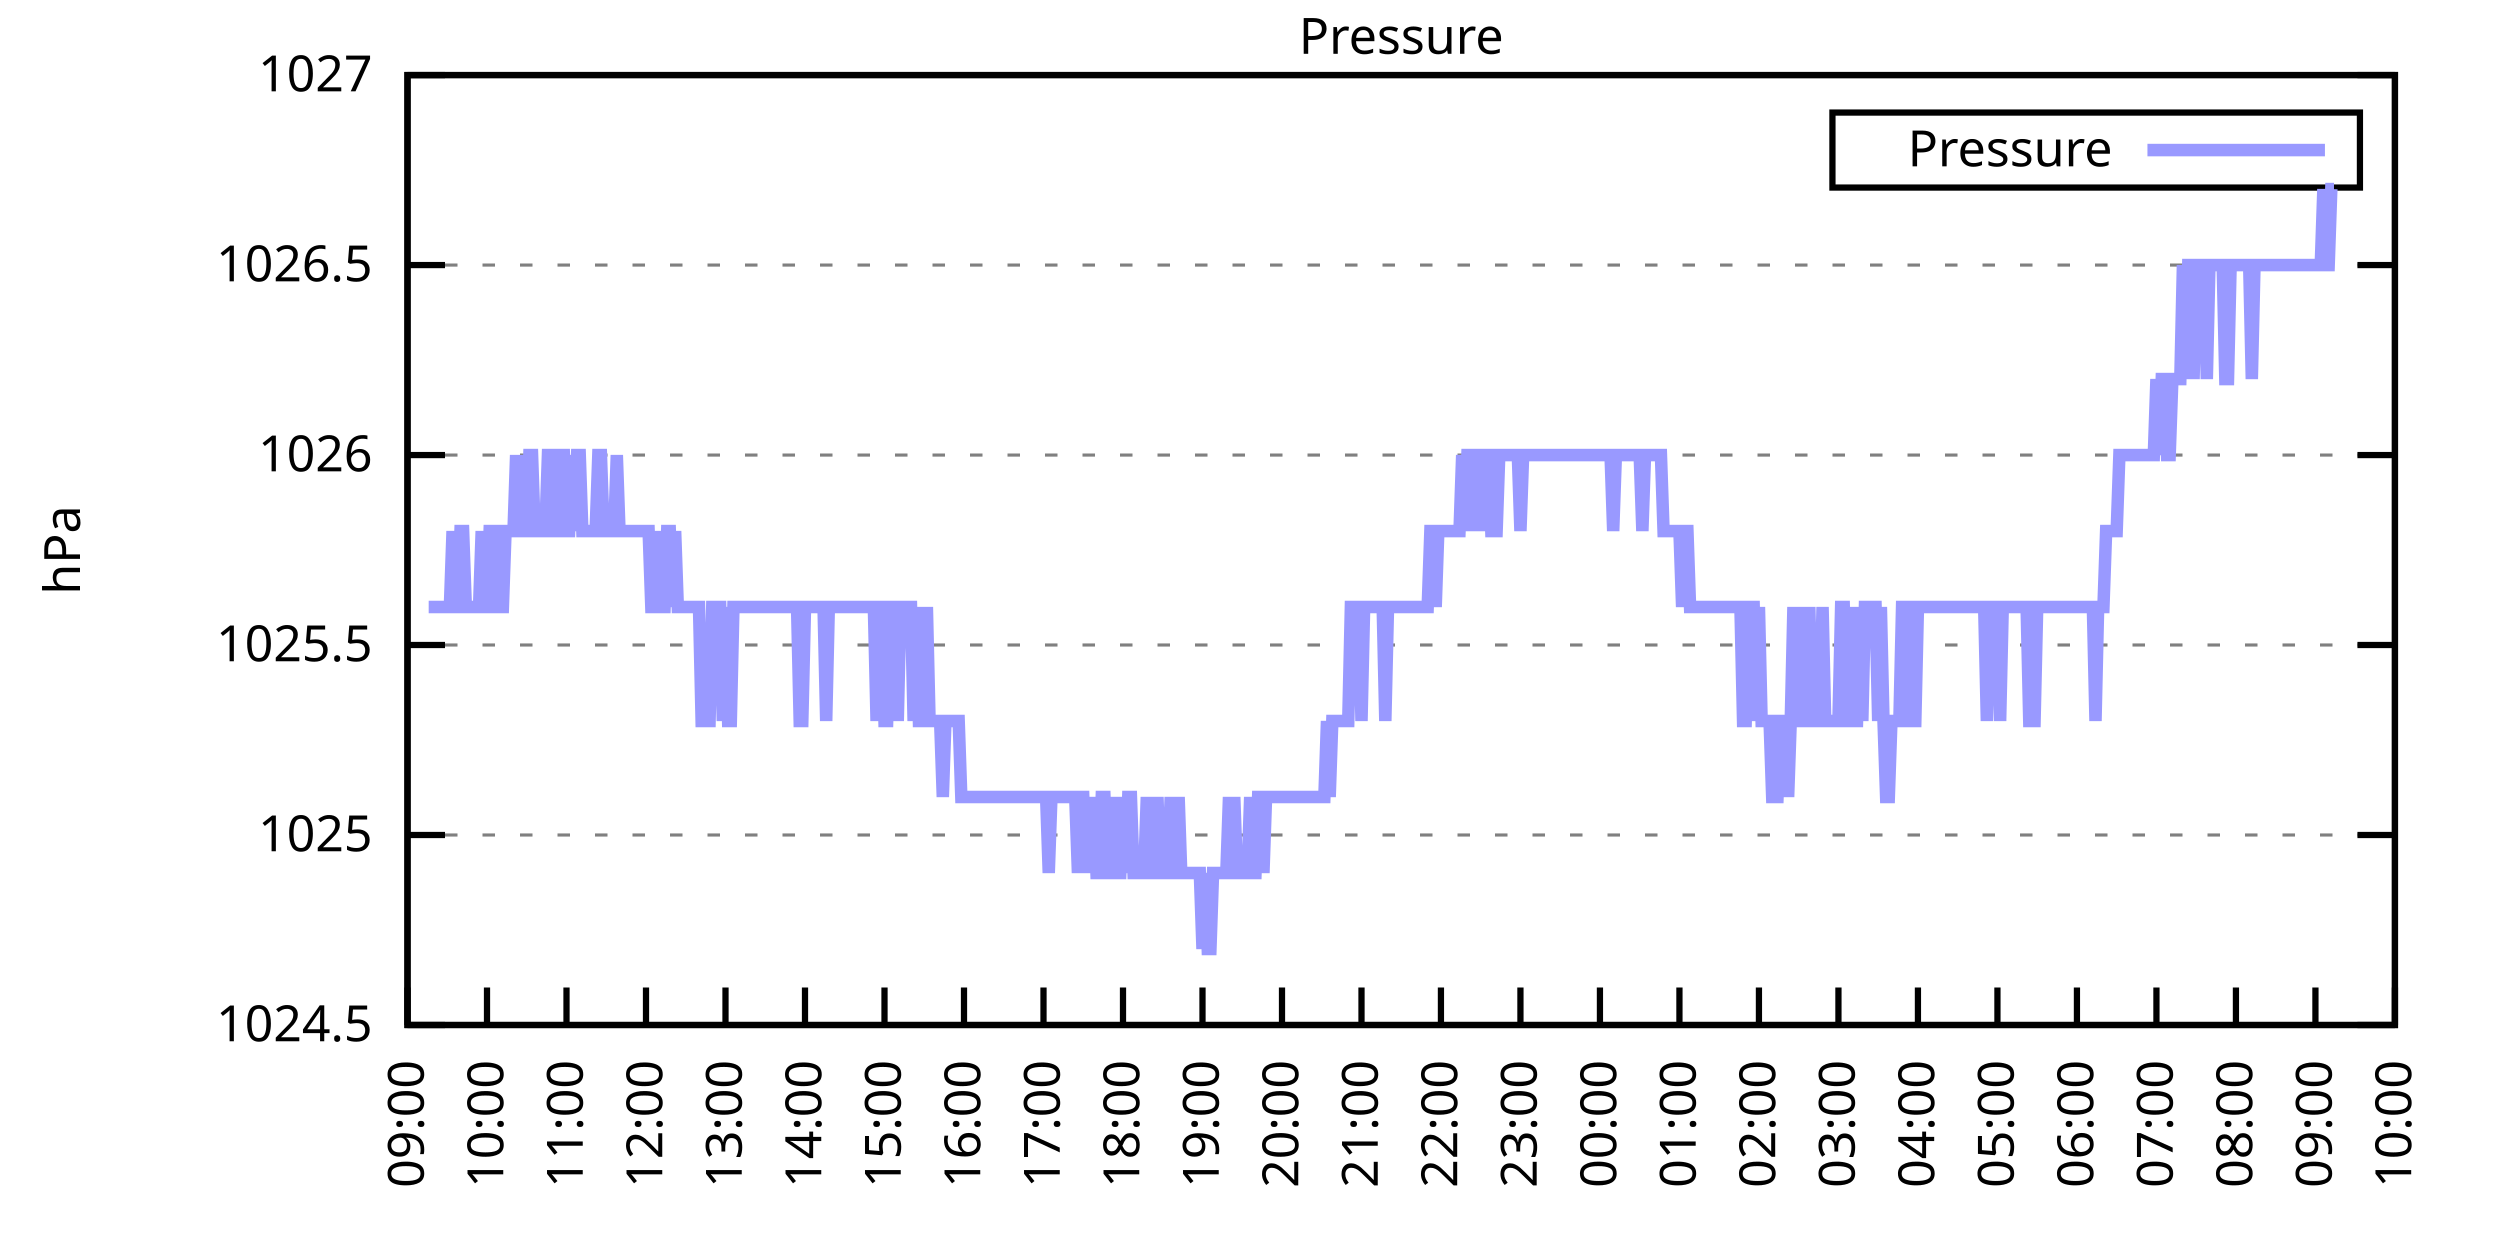
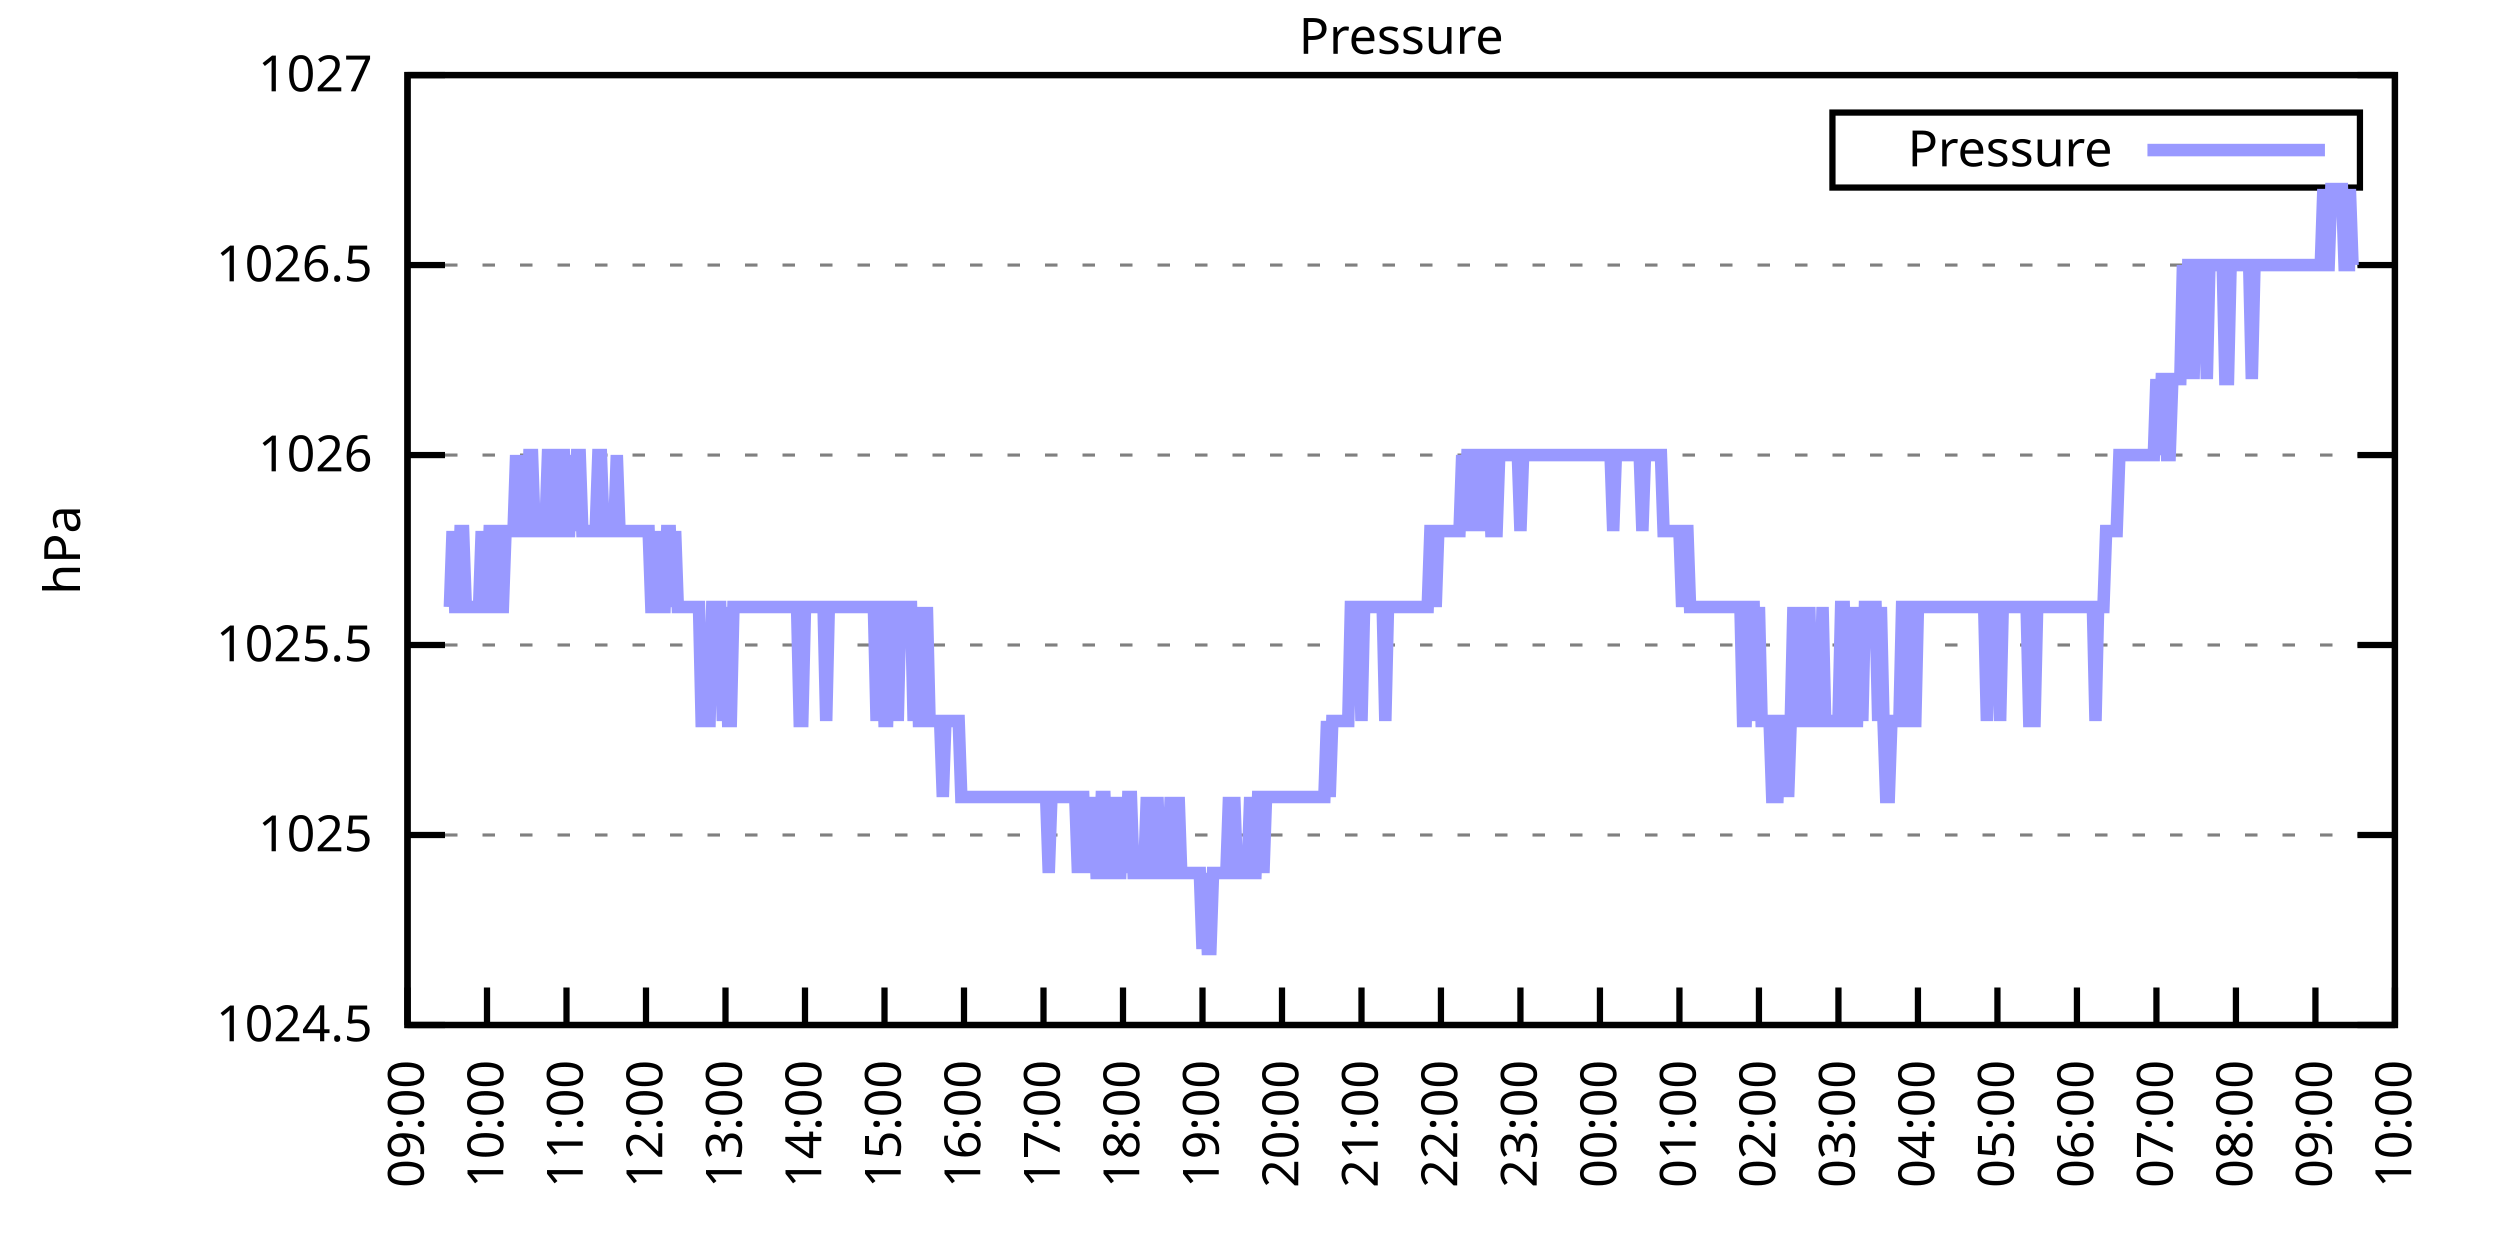
<svg xmlns="http://www.w3.org/2000/svg" xmlns:xlink="http://www.w3.org/1999/xlink" width="400" height="200" viewBox="0 0 400 200">
  <g id="gnuplot_canvas">
    <rect x="0" y="0" width="400" height="200" fill="none" />
    <defs>
      <circle id="gpDot" r="0.5" stroke-width="0.5" stroke="currentColor" />
      <path id="gpPt0" stroke-width="0.333" stroke="currentColor" d="M-1,0 h2 M0,-1 v2" />
      <path id="gpPt1" stroke-width="0.333" stroke="currentColor" d="M-1,-1 L1,1 M1,-1 L-1,1" />
      <path id="gpPt2" stroke-width="0.333" stroke="currentColor" d="M-1,0 L1,0 M0,-1 L0,1 M-1,-1 L1,1 M-1,1 L1,-1" />
      <rect id="gpPt3" stroke-width="0.333" stroke="currentColor" x="-1" y="-1" width="2" height="2" />
      <rect id="gpPt4" stroke-width="0.333" stroke="currentColor" fill="currentColor" x="-1" y="-1" width="2" height="2" />
      <circle id="gpPt5" stroke-width="0.333" stroke="currentColor" cx="0" cy="0" r="1" />
      <use xlink:href="#gpPt5" id="gpPt6" fill="currentColor" stroke="none" />
      <path id="gpPt7" stroke-width="0.333" stroke="currentColor" d="M0,-1.33 L-1.33,0.67 L1.33,0.67 z" />
      <use xlink:href="#gpPt7" id="gpPt8" fill="currentColor" stroke="none" />
      <use xlink:href="#gpPt7" id="gpPt9" stroke="currentColor" transform="rotate(180)" />
      <use xlink:href="#gpPt9" id="gpPt10" fill="currentColor" stroke="none" />
      <use xlink:href="#gpPt3" id="gpPt11" stroke="currentColor" transform="rotate(45)" />
      <use xlink:href="#gpPt11" id="gpPt12" fill="currentColor" stroke="none" />
      <path id="gpPt13" stroke-width="0.333" stroke="currentColor" d="M0,1.330 L1.265,0.411 L0.782,-1.067 L-0.782,-1.076 L-1.265,0.411 z" />
      <use xlink:href="#gpPt13" id="gpPt14" fill="currentColor" stroke="none" />
      <filter id="textbox" filterUnits="objectBoundingBox" x="0" y="0" height="1" width="1">
        <feFlood flood-color="white" flood-opacity="1" result="bgnd" />
        <feComposite in="SourceGraphic" in2="bgnd" operator="atop" />
      </filter>
      <filter id="greybox" filterUnits="objectBoundingBox" x="0" y="0" height="1" width="1">
        <feFlood flood-color="lightgrey" flood-opacity="1" result="grey" />
        <feComposite in="SourceGraphic" in2="grey" operator="atop" />
      </filter>
    </defs>
    <g fill="none" color="white" stroke="currentColor" stroke-width="1.00" stroke-linecap="butt" stroke-linejoin="miter">
</g>
    <g fill="none" color="black" stroke="currentColor" stroke-width="1.00" stroke-linecap="butt" stroke-linejoin="miter">
      <g stroke="none" shape-rendering="crispEdges">
        <polygon fill="rgb(255, 255, 255)" points="65.20,164.00 383.18,164.00 383.18,12.02 65.20,12.02 " />
      </g>
    </g>
    <g fill="none" color="black" stroke="currentColor" stroke-width="1.00" stroke-linecap="butt" stroke-linejoin="miter">
</g>
    <g fill="none" color="black" stroke="black" stroke-width="0.50" stroke-linecap="butt" stroke-linejoin="miter">
</g>
    <g fill="none" color="gray" stroke="currentColor" stroke-width="0.50" stroke-linecap="butt" stroke-linejoin="miter">
      <path stroke="gray" stroke-dasharray="2,4" class="gridline" d="M65.20,164.00 L383.19,164.00  " />
    </g>
    <g fill="none" color="gray" stroke="gray" stroke-width="1.00" stroke-linecap="butt" stroke-linejoin="miter">
</g>
    <g fill="none" color="black" stroke="currentColor" stroke-width="1.00" stroke-linecap="butt" stroke-linejoin="miter">
      <path stroke="black" d="M65.20,164.00 L71.20,164.00 M383.19,164.00 L377.19,164.00  " />
      <g transform="translate(59.60,166.60)" stroke="none" fill="black" font-family="Sans" font-size="8.00" text-anchor="end">
        <text>
          <tspan font-family="Sans"> 1024.5</tspan>
        </text>
      </g>
    </g>
    <g fill="none" color="black" stroke="currentColor" stroke-width="1.00" stroke-linecap="butt" stroke-linejoin="miter">
</g>
    <g fill="none" color="black" stroke="black" stroke-width="0.50" stroke-linecap="butt" stroke-linejoin="miter">
</g>
    <g fill="none" color="gray" stroke="currentColor" stroke-width="0.50" stroke-linecap="butt" stroke-linejoin="miter">
      <path stroke="gray" stroke-dasharray="2,4" class="gridline" d="M65.20,133.60 L383.19,133.60  " />
    </g>
    <g fill="none" color="gray" stroke="gray" stroke-width="1.00" stroke-linecap="butt" stroke-linejoin="miter">
</g>
    <g fill="none" color="black" stroke="currentColor" stroke-width="1.00" stroke-linecap="butt" stroke-linejoin="miter">
      <path stroke="black" d="M65.20,133.60 L71.20,133.60 M383.19,133.60 L377.19,133.60  " />
      <g transform="translate(59.60,136.20)" stroke="none" fill="black" font-family="Sans" font-size="8.00" text-anchor="end">
        <text>
          <tspan font-family="Sans"> 1025</tspan>
        </text>
      </g>
    </g>
    <g fill="none" color="black" stroke="currentColor" stroke-width="1.00" stroke-linecap="butt" stroke-linejoin="miter">
</g>
    <g fill="none" color="black" stroke="black" stroke-width="0.50" stroke-linecap="butt" stroke-linejoin="miter">
</g>
    <g fill="none" color="gray" stroke="currentColor" stroke-width="0.50" stroke-linecap="butt" stroke-linejoin="miter">
      <path stroke="gray" stroke-dasharray="2,4" class="gridline" d="M65.20,103.20 L383.19,103.20  " />
    </g>
    <g fill="none" color="gray" stroke="gray" stroke-width="1.00" stroke-linecap="butt" stroke-linejoin="miter">
</g>
    <g fill="none" color="black" stroke="currentColor" stroke-width="1.00" stroke-linecap="butt" stroke-linejoin="miter">
      <path stroke="black" d="M65.20,103.20 L71.20,103.20 M383.19,103.20 L377.19,103.20  " />
      <g transform="translate(59.60,105.80)" stroke="none" fill="black" font-family="Sans" font-size="8.00" text-anchor="end">
        <text>
          <tspan font-family="Sans"> 1025.5</tspan>
        </text>
      </g>
    </g>
    <g fill="none" color="black" stroke="currentColor" stroke-width="1.00" stroke-linecap="butt" stroke-linejoin="miter">
</g>
    <g fill="none" color="black" stroke="black" stroke-width="0.50" stroke-linecap="butt" stroke-linejoin="miter">
</g>
    <g fill="none" color="gray" stroke="currentColor" stroke-width="0.50" stroke-linecap="butt" stroke-linejoin="miter">
      <path stroke="gray" stroke-dasharray="2,4" class="gridline" d="M65.20,72.81 L383.19,72.81  " />
    </g>
    <g fill="none" color="gray" stroke="gray" stroke-width="1.00" stroke-linecap="butt" stroke-linejoin="miter">
</g>
    <g fill="none" color="black" stroke="currentColor" stroke-width="1.00" stroke-linecap="butt" stroke-linejoin="miter">
      <path stroke="black" d="M65.20,72.81 L71.20,72.81 M383.19,72.81 L377.19,72.81  " />
      <g transform="translate(59.60,75.41)" stroke="none" fill="black" font-family="Sans" font-size="8.00" text-anchor="end">
        <text>
          <tspan font-family="Sans"> 1026</tspan>
        </text>
      </g>
    </g>
    <g fill="none" color="black" stroke="currentColor" stroke-width="1.00" stroke-linecap="butt" stroke-linejoin="miter">
</g>
    <g fill="none" color="black" stroke="black" stroke-width="0.50" stroke-linecap="butt" stroke-linejoin="miter">
</g>
    <g fill="none" color="gray" stroke="currentColor" stroke-width="0.50" stroke-linecap="butt" stroke-linejoin="miter">
      <path stroke="gray" stroke-dasharray="2,4" class="gridline" d="M65.20,42.41 L383.19,42.41  " />
    </g>
    <g fill="none" color="gray" stroke="gray" stroke-width="1.00" stroke-linecap="butt" stroke-linejoin="miter">
</g>
    <g fill="none" color="black" stroke="currentColor" stroke-width="1.00" stroke-linecap="butt" stroke-linejoin="miter">
      <path stroke="black" d="M65.20,42.41 L71.20,42.41 M383.19,42.41 L377.19,42.41  " />
      <g transform="translate(59.60,45.01)" stroke="none" fill="black" font-family="Sans" font-size="8.00" text-anchor="end">
        <text>
          <tspan font-family="Sans"> 1026.5</tspan>
        </text>
      </g>
    </g>
    <g fill="none" color="black" stroke="currentColor" stroke-width="1.00" stroke-linecap="butt" stroke-linejoin="miter">
</g>
    <g fill="none" color="black" stroke="black" stroke-width="0.50" stroke-linecap="butt" stroke-linejoin="miter">
</g>
    <g fill="none" color="gray" stroke="currentColor" stroke-width="0.50" stroke-linecap="butt" stroke-linejoin="miter">
      <path stroke="gray" stroke-dasharray="2,4" class="gridline" d="M65.20,12.01 L383.19,12.01  " />
    </g>
    <g fill="none" color="gray" stroke="gray" stroke-width="1.00" stroke-linecap="butt" stroke-linejoin="miter">
</g>
    <g fill="none" color="black" stroke="currentColor" stroke-width="1.00" stroke-linecap="butt" stroke-linejoin="miter">
      <path stroke="black" d="M65.20,12.01 L71.20,12.01 M383.19,12.01 L377.19,12.01  " />
      <g transform="translate(59.60,14.61)" stroke="none" fill="black" font-family="Sans" font-size="8.00" text-anchor="end">
        <text>
          <tspan font-family="Sans"> 1027</tspan>
        </text>
      </g>
    </g>
    <g fill="none" color="black" stroke="currentColor" stroke-width="1.00" stroke-linecap="butt" stroke-linejoin="miter">
      <path stroke="black" d="M65.20,164.00 L65.20,158.00  " />
      <g transform="translate(67.80,169.60) rotate(270.00)" stroke="none" fill="black" font-family="Sans" font-size="8.00" text-anchor="end">
        <text>
          <tspan font-family="Sans">09:00</tspan>
        </text>
      </g>
    </g>
    <g fill="none" color="black" stroke="currentColor" stroke-width="1.00" stroke-linecap="butt" stroke-linejoin="miter">
      <path stroke="black" d="M77.92,164.00 L77.92,158.00  " />
      <g transform="translate(80.52,169.60) rotate(270.00)" stroke="none" fill="black" font-family="Sans" font-size="8.00" text-anchor="end">
        <text>
          <tspan font-family="Sans">10:00</tspan>
        </text>
      </g>
    </g>
    <g fill="none" color="black" stroke="currentColor" stroke-width="1.00" stroke-linecap="butt" stroke-linejoin="miter">
      <path stroke="black" d="M90.64,164.00 L90.64,158.00  " />
      <g transform="translate(93.24,169.60) rotate(270.00)" stroke="none" fill="black" font-family="Sans" font-size="8.00" text-anchor="end">
        <text>
          <tspan font-family="Sans">11:00</tspan>
        </text>
      </g>
    </g>
    <g fill="none" color="black" stroke="currentColor" stroke-width="1.00" stroke-linecap="butt" stroke-linejoin="miter">
      <path stroke="black" d="M103.36,164.00 L103.36,158.00  " />
      <g transform="translate(105.96,169.60) rotate(270.00)" stroke="none" fill="black" font-family="Sans" font-size="8.00" text-anchor="end">
        <text>
          <tspan font-family="Sans">12:00</tspan>
        </text>
      </g>
    </g>
    <g fill="none" color="black" stroke="currentColor" stroke-width="1.00" stroke-linecap="butt" stroke-linejoin="miter">
      <path stroke="black" d="M116.08,164.00 L116.08,158.00  " />
      <g transform="translate(118.68,169.60) rotate(270.00)" stroke="none" fill="black" font-family="Sans" font-size="8.00" text-anchor="end">
        <text>
          <tspan font-family="Sans">13:00</tspan>
        </text>
      </g>
    </g>
    <g fill="none" color="black" stroke="currentColor" stroke-width="1.00" stroke-linecap="butt" stroke-linejoin="miter">
      <path stroke="black" d="M128.80,164.00 L128.80,158.00  " />
      <g transform="translate(131.40,169.60) rotate(270.00)" stroke="none" fill="black" font-family="Sans" font-size="8.00" text-anchor="end">
        <text>
          <tspan font-family="Sans">14:00</tspan>
        </text>
      </g>
    </g>
    <g fill="none" color="black" stroke="currentColor" stroke-width="1.00" stroke-linecap="butt" stroke-linejoin="miter">
      <path stroke="black" d="M141.52,164.00 L141.52,158.00  " />
      <g transform="translate(144.12,169.60) rotate(270.00)" stroke="none" fill="black" font-family="Sans" font-size="8.00" text-anchor="end">
        <text>
          <tspan font-family="Sans">15:00</tspan>
        </text>
      </g>
    </g>
    <g fill="none" color="black" stroke="currentColor" stroke-width="1.00" stroke-linecap="butt" stroke-linejoin="miter">
      <path stroke="black" d="M154.24,164.00 L154.24,158.00  " />
      <g transform="translate(156.84,169.60) rotate(270.00)" stroke="none" fill="black" font-family="Sans" font-size="8.00" text-anchor="end">
        <text>
          <tspan font-family="Sans">16:00</tspan>
        </text>
      </g>
    </g>
    <g fill="none" color="black" stroke="currentColor" stroke-width="1.00" stroke-linecap="butt" stroke-linejoin="miter">
      <path stroke="black" d="M166.96,164.00 L166.96,158.00  " />
      <g transform="translate(169.56,169.60) rotate(270.00)" stroke="none" fill="black" font-family="Sans" font-size="8.00" text-anchor="end">
        <text>
          <tspan font-family="Sans">17:00</tspan>
        </text>
      </g>
    </g>
    <g fill="none" color="black" stroke="currentColor" stroke-width="1.00" stroke-linecap="butt" stroke-linejoin="miter">
      <path stroke="black" d="M179.68,164.00 L179.68,158.00  " />
      <g transform="translate(182.28,169.60) rotate(270.00)" stroke="none" fill="black" font-family="Sans" font-size="8.00" text-anchor="end">
        <text>
          <tspan font-family="Sans">18:00</tspan>
        </text>
      </g>
    </g>
    <g fill="none" color="black" stroke="currentColor" stroke-width="1.00" stroke-linecap="butt" stroke-linejoin="miter">
      <path stroke="black" d="M192.40,164.00 L192.40,158.00  " />
      <g transform="translate(195.00,169.60) rotate(270.00)" stroke="none" fill="black" font-family="Sans" font-size="8.00" text-anchor="end">
        <text>
          <tspan font-family="Sans">19:00</tspan>
        </text>
      </g>
    </g>
    <g fill="none" color="black" stroke="currentColor" stroke-width="1.00" stroke-linecap="butt" stroke-linejoin="miter">
      <path stroke="black" d="M205.12,164.00 L205.12,158.00  " />
      <g transform="translate(207.72,169.60) rotate(270.00)" stroke="none" fill="black" font-family="Sans" font-size="8.00" text-anchor="end">
        <text>
          <tspan font-family="Sans">20:00</tspan>
        </text>
      </g>
    </g>
    <g fill="none" color="black" stroke="currentColor" stroke-width="1.00" stroke-linecap="butt" stroke-linejoin="miter">
      <path stroke="black" d="M217.84,164.00 L217.84,158.00  " />
      <g transform="translate(220.44,169.60) rotate(270.00)" stroke="none" fill="black" font-family="Sans" font-size="8.00" text-anchor="end">
        <text>
          <tspan font-family="Sans">21:00</tspan>
        </text>
      </g>
    </g>
    <g fill="none" color="black" stroke="currentColor" stroke-width="1.00" stroke-linecap="butt" stroke-linejoin="miter">
      <path stroke="black" d="M230.55,164.00 L230.55,158.00  " />
      <g transform="translate(233.15,169.60) rotate(270.00)" stroke="none" fill="black" font-family="Sans" font-size="8.00" text-anchor="end">
        <text>
          <tspan font-family="Sans">22:00</tspan>
        </text>
      </g>
    </g>
    <g fill="none" color="black" stroke="currentColor" stroke-width="1.00" stroke-linecap="butt" stroke-linejoin="miter">
      <path stroke="black" d="M243.27,164.00 L243.27,158.00  " />
      <g transform="translate(245.87,169.60) rotate(270.00)" stroke="none" fill="black" font-family="Sans" font-size="8.00" text-anchor="end">
        <text>
          <tspan font-family="Sans">23:00</tspan>
        </text>
      </g>
    </g>
    <g fill="none" color="black" stroke="currentColor" stroke-width="1.00" stroke-linecap="butt" stroke-linejoin="miter">
      <path stroke="black" d="M255.99,164.00 L255.99,158.00  " />
      <g transform="translate(258.59,169.60) rotate(270.00)" stroke="none" fill="black" font-family="Sans" font-size="8.00" text-anchor="end">
        <text>
          <tspan font-family="Sans">00:00</tspan>
        </text>
      </g>
    </g>
    <g fill="none" color="black" stroke="currentColor" stroke-width="1.00" stroke-linecap="butt" stroke-linejoin="miter">
      <path stroke="black" d="M268.71,164.00 L268.71,158.00  " />
      <g transform="translate(271.31,169.60) rotate(270.00)" stroke="none" fill="black" font-family="Sans" font-size="8.00" text-anchor="end">
        <text>
          <tspan font-family="Sans">01:00</tspan>
        </text>
      </g>
    </g>
    <g fill="none" color="black" stroke="currentColor" stroke-width="1.00" stroke-linecap="butt" stroke-linejoin="miter">
      <path stroke="black" d="M281.43,164.00 L281.43,158.00  " />
      <g transform="translate(284.03,169.60) rotate(270.00)" stroke="none" fill="black" font-family="Sans" font-size="8.00" text-anchor="end">
        <text>
          <tspan font-family="Sans">02:00</tspan>
        </text>
      </g>
    </g>
    <g fill="none" color="black" stroke="currentColor" stroke-width="1.00" stroke-linecap="butt" stroke-linejoin="miter">
      <path stroke="black" d="M294.15,164.00 L294.15,158.00  " />
      <g transform="translate(296.75,169.60) rotate(270.00)" stroke="none" fill="black" font-family="Sans" font-size="8.00" text-anchor="end">
        <text>
          <tspan font-family="Sans">03:00</tspan>
        </text>
      </g>
    </g>
    <g fill="none" color="black" stroke="currentColor" stroke-width="1.00" stroke-linecap="butt" stroke-linejoin="miter">
      <path stroke="black" d="M306.87,164.00 L306.87,158.00  " />
      <g transform="translate(309.47,169.60) rotate(270.00)" stroke="none" fill="black" font-family="Sans" font-size="8.00" text-anchor="end">
        <text>
          <tspan font-family="Sans">04:00</tspan>
        </text>
      </g>
    </g>
    <g fill="none" color="black" stroke="currentColor" stroke-width="1.00" stroke-linecap="butt" stroke-linejoin="miter">
      <path stroke="black" d="M319.59,164.00 L319.59,158.00  " />
      <g transform="translate(322.19,169.60) rotate(270.00)" stroke="none" fill="black" font-family="Sans" font-size="8.00" text-anchor="end">
        <text>
          <tspan font-family="Sans">05:00</tspan>
        </text>
      </g>
    </g>
    <g fill="none" color="black" stroke="currentColor" stroke-width="1.00" stroke-linecap="butt" stroke-linejoin="miter">
      <path stroke="black" d="M332.31,164.00 L332.31,158.00  " />
      <g transform="translate(334.91,169.60) rotate(270.00)" stroke="none" fill="black" font-family="Sans" font-size="8.00" text-anchor="end">
        <text>
          <tspan font-family="Sans">06:00</tspan>
        </text>
      </g>
    </g>
    <g fill="none" color="black" stroke="currentColor" stroke-width="1.00" stroke-linecap="butt" stroke-linejoin="miter">
      <path stroke="black" d="M345.03,164.00 L345.03,158.00  " />
      <g transform="translate(347.63,169.60) rotate(270.00)" stroke="none" fill="black" font-family="Sans" font-size="8.00" text-anchor="end">
        <text>
          <tspan font-family="Sans">07:00</tspan>
        </text>
      </g>
    </g>
    <g fill="none" color="black" stroke="currentColor" stroke-width="1.00" stroke-linecap="butt" stroke-linejoin="miter">
      <path stroke="black" d="M357.75,164.00 L357.75,158.00  " />
      <g transform="translate(360.35,169.60) rotate(270.00)" stroke="none" fill="black" font-family="Sans" font-size="8.00" text-anchor="end">
        <text>
          <tspan font-family="Sans">08:00</tspan>
        </text>
      </g>
    </g>
    <g fill="none" color="black" stroke="currentColor" stroke-width="1.00" stroke-linecap="butt" stroke-linejoin="miter">
      <path stroke="black" d="M370.47,164.00 L370.47,158.00  " />
      <g transform="translate(373.07,169.60) rotate(270.00)" stroke="none" fill="black" font-family="Sans" font-size="8.00" text-anchor="end">
        <text>
          <tspan font-family="Sans">09:00</tspan>
        </text>
      </g>
    </g>
    <g fill="none" color="black" stroke="currentColor" stroke-width="1.00" stroke-linecap="butt" stroke-linejoin="miter">
      <path stroke="black" d="M383.19,164.00 L383.19,158.00  " />
      <g transform="translate(385.79,169.60) rotate(270.00)" stroke="none" fill="black" font-family="Sans" font-size="8.00" text-anchor="end">
        <text>
          <tspan font-family="Sans">10:00</tspan>
        </text>
      </g>
    </g>
    <g fill="none" color="black" stroke="currentColor" stroke-width="1.00" stroke-linecap="butt" stroke-linejoin="miter">
</g>
    <g fill="none" color="black" stroke="currentColor" stroke-width="1.00" stroke-linecap="butt" stroke-linejoin="miter">
      <path stroke="black" d="M65.20,12.01 L65.20,164.00 L383.19,164.00 L383.19,12.01 L65.20,12.01 Z  " />
    </g>
    <g fill="none" color="black" stroke="currentColor" stroke-width="1.00" stroke-linecap="butt" stroke-linejoin="miter">
</g>
    <g fill="none" color="black" stroke="currentColor" stroke-width="1.00" stroke-linecap="butt" stroke-linejoin="miter">
      <path stroke="black" d="M293.19,30.01 L293.19,18.01 L377.59,18.01 L377.59,30.01 L293.19,30.01 Z  " />
    </g>
    <g id="Pressure_plot_1">
      <g fill="none" color="white" stroke="black" stroke-width="2.00" stroke-linecap="butt" stroke-linejoin="miter">
</g>
      <g fill="none" color="black" stroke="currentColor" stroke-width="2.00" stroke-linecap="butt" stroke-linejoin="miter">
        <g transform="translate(337.99,26.61)" stroke="none" fill="black" font-family="Sans" font-size="8.00" text-anchor="end">
          <text>
            <tspan font-family="Sans">Pressure</tspan>
          </text>
        </g>
      </g>
      <g fill="none" color="black" stroke="currentColor" stroke-width="2.00" stroke-linecap="butt" stroke-linejoin="miter">
-         <path stroke="rgb(153, 153, 255)" d="M343.59,24.01 L371.99,24.01 M68.59,97.12 L69.02,97.12 L69.44,97.12 L69.86,97.12 L70.29,97.12 L70.71,97.12   L71.14,97.12 L71.56,97.12 L71.98,97.12 L72.41,84.97 L72.83,97.12 L73.26,97.12 L73.68,84.97 L74.10,84.97   L74.53,97.12 L74.95,97.12 L75.38,97.12 L75.80,97.12 L76.22,97.12 L76.65,97.12 L77.07,84.97 L77.50,97.12   L77.92,97.12 L78.34,84.97 L78.77,84.97 L79.19,84.97 L79.62,97.12 L80.04,97.12 L80.46,97.12 L80.89,84.97   L81.31,84.97 L81.74,84.97 L82.16,84.97 L82.58,72.81 L83.01,84.97 L83.43,72.81 L83.86,84.97 L84.28,84.97   L84.70,72.81 L85.13,72.81 L85.55,84.97 L85.98,84.97 L86.40,84.97 L86.82,84.97 L87.25,84.97 L87.67,72.81   L88.10,72.81 L88.52,84.97 L88.94,84.97 L89.37,84.97 L89.79,72.81 L90.22,72.81 L90.64,84.97 L91.06,84.97   L91.49,72.81 L91.91,84.97 L92.34,72.81 L92.76,72.81 L93.18,84.97 L93.61,84.97 L94.03,84.97 L94.46,84.97   L94.88,84.97 L95.30,84.97 L95.73,72.81 L96.15,72.81 L96.58,84.97 L97.00,84.97 L97.42,84.97 L97.85,84.97   L98.27,84.97 L98.69,72.81 L99.12,84.97 L99.54,84.97 L99.97,84.97 L100.39,84.97 L100.81,84.97 L101.24,84.97   L101.66,84.97 L102.09,84.97 L102.51,84.97 L102.93,84.97 L103.36,84.97 L103.78,84.97 L104.21,97.12 L104.63,97.12   L105.05,84.97 L105.48,97.12 L105.90,97.12 L106.33,97.12 L106.75,84.97 L107.17,84.97 L107.60,97.12 L108.02,84.97   L108.45,97.12 L108.87,97.12 L109.29,97.12 L109.72,97.12 L110.14,97.12 L110.57,97.12 L110.99,97.12 L111.41,97.12   L111.84,97.12 L112.26,115.36 L112.69,115.36 L113.11,115.36 L113.53,115.36 L113.96,97.12 L114.38,97.12 L114.81,97.12   L115.23,97.12 L115.65,115.36 L116.08,97.12 L116.50,115.36 L116.93,115.36 L117.35,97.12 L117.77,97.12 L118.20,97.12   L118.62,97.12 L119.05,97.12 L119.47,97.12 L119.89,97.12 L120.32,97.12 L120.74,97.12 L121.17,97.12 L121.59,97.12   L122.01,97.12 L122.44,97.12 L122.86,97.12 L123.29,97.12 L123.71,97.12 L124.13,97.12 L124.56,97.12 L124.98,97.12   L125.41,97.12 L125.83,97.12 L126.25,97.12 L126.68,97.12 L127.10,97.12 L127.53,97.12 L127.95,115.36 L128.37,115.36   L128.80,97.12 L129.22,97.12 L129.65,97.12 L130.07,97.12 L130.49,97.12 L130.92,97.12 L131.34,97.12 L131.77,97.12   L132.19,115.36 L132.61,97.12 L133.04,97.12 L133.46,97.12 L133.89,97.12 L134.31,97.12 L134.73,97.12 L135.16,97.12   L135.58,97.12 L136.01,97.12 L136.43,97.12 L136.85,97.12 L137.28,97.12 L137.70,97.12 L138.13,97.12 L138.55,97.12   L138.97,97.12 L139.40,97.12 L139.82,97.12 L140.25,115.36 L140.67,97.12 L141.09,97.12 L141.52,115.36 L141.94,115.36   L142.37,97.12 L142.79,97.12 L143.21,97.12 L143.64,115.36 L144.06,97.12 L144.49,97.12 L144.91,97.12 L145.33,97.12   L145.76,97.12 L146.18,115.36 L146.61,97.12 L147.03,115.36 L147.45,115.36 L147.88,115.36 L148.30,97.12 L148.73,115.36   L149.15,115.36 L149.57,115.36 L150.00,115.36 L150.42,115.36 L150.85,127.52 L151.27,115.36 L151.69,115.36 L152.12,115.36   L152.54,115.36 L152.97,115.36 L153.39,115.36 L153.81,127.52 L154.24,127.52 L154.66,127.52 L155.09,127.52 L155.51,127.52   L155.93,127.52 L156.36,127.52 L156.78,127.52 L157.21,127.52 L157.63,127.52 L158.05,127.52 L158.48,127.52 L158.90,127.52   L159.33,127.52 L159.75,127.52 L160.17,127.52 L160.60,127.52 L161.02,127.52 L161.44,127.52 L161.87,127.52 L162.29,127.52   L162.72,127.52 L163.14,127.52 L163.56,127.52 L163.99,127.52 L164.41,127.52 L164.84,127.52 L165.26,127.52 L165.68,127.52   L166.11,127.52 L166.53,127.52 L166.96,127.52 L167.38,127.52 L167.80,139.68 L168.23,127.52 L168.65,127.52 L169.08,127.52   L169.50,127.52 L169.92,127.52 L170.35,127.52 L170.77,127.52 L171.20,127.52 L171.62,127.52 L172.04,127.52 L172.47,139.68   L172.89,127.52 L173.32,127.52 L173.74,139.68 L174.16,127.52 L174.59,139.68 L175.01,127.52 L175.44,139.68 L175.86,139.68   L176.28,127.52 L176.71,127.52 L177.13,139.68 L177.56,139.68 L177.98,127.52 L178.40,139.68 L178.83,139.68 L179.25,139.68   L179.68,127.52 L180.10,139.68 L180.52,127.52 L180.95,127.52 L181.37,139.68 L181.80,139.68 L182.22,139.68 L182.64,139.68   L183.07,139.68 L183.49,127.52 L183.92,139.68 L184.34,139.68 L184.76,139.68 L185.19,127.52 L185.61,139.68 L186.04,139.68   L186.46,139.68 L186.88,139.68 L187.31,127.52 L187.73,139.68 L188.16,139.68 L188.58,127.52 L189.00,139.68 L189.43,139.68   L189.85,139.68 L190.28,139.68 L190.70,139.68 L191.12,139.68 L191.55,139.68 L191.97,139.68 L192.40,151.84 L192.82,139.68   L193.24,151.84 L193.67,151.84 L194.09,139.68 L194.52,139.68 L194.94,139.68 L195.36,139.68 L195.79,139.68 L196.21,139.68   L196.64,127.52 L197.06,139.68 L197.48,127.52 L197.91,139.68 L198.33,139.68 L198.76,139.68 L199.18,139.68 L199.60,139.68   L200.03,127.52 L200.45,139.68 L200.88,139.68 L201.30,127.52 L201.72,127.52 L202.15,139.68 L202.57,127.52 L203.00,127.52   L203.42,127.52 L203.84,127.52 L204.27,127.52 L204.69,127.52 L205.12,127.52 L205.54,127.52 L205.96,127.52 L206.39,127.52   L206.81,127.52 L207.24,127.52 L207.66,127.52 L208.08,127.52 L208.51,127.52 L208.93,127.52 L209.36,127.52 L209.78,127.52   L210.20,127.52 L210.63,127.52 L211.05,127.52 L211.48,127.52 L211.90,127.52 L212.32,115.36 L212.75,127.52 L213.17,115.36   L213.60,115.36 L214.02,115.36 L214.44,115.36 L214.87,115.36 L215.29,115.36 L215.72,115.36 L216.14,97.12 L216.56,97.12   L216.99,97.12 L217.41,97.12 L217.84,115.36 L218.26,97.12 L218.68,97.12 L219.11,97.12 L219.53,97.12 L219.96,97.12   L220.38,97.12 L220.80,97.12 L221.23,97.12 L221.65,115.36 L222.08,97.12 L222.50,97.12 L222.92,97.12 L223.35,97.12   L223.77,97.12 L224.20,97.12 L224.62,97.12 L225.04,97.12 L225.47,97.12 L225.89,97.12 L226.31,97.12 L226.74,97.12   L227.16,97.12 L227.59,97.12 L228.01,97.12 L228.43,97.12 L228.86,84.97 L229.28,84.97 L229.71,97.12 L230.13,84.97   L230.55,84.97 L230.98,84.97 L231.40,84.97 L231.83,84.97 L232.25,84.97 L232.67,84.97 L233.10,84.97 L233.52,84.97   L233.95,72.81 L234.37,84.97 L234.79,72.81 L235.22,72.81 L235.64,84.97 L236.07,72.81 L236.49,72.81 L236.91,72.81   L237.34,84.97 L237.76,72.81 L238.19,72.81 L238.61,84.97 L239.03,84.97 L239.46,84.97 L239.88,72.81 L240.31,72.81   L240.73,72.81 L241.15,72.81 L241.58,72.81 L242.00,72.81 L242.43,72.81 L242.85,72.81 L243.27,84.97 L243.70,72.81   L244.12,72.81 L244.55,72.81 L244.97,72.81 L245.39,72.81 L245.82,72.81 L246.24,72.81 L246.67,72.81 L247.09,72.81   L247.51,72.81 L247.94,72.81 L248.36,72.81 L248.79,72.81 L249.21,72.81 L249.63,72.81 L250.06,72.81 L250.48,72.81   L250.91,72.81 L251.33,72.81 L251.75,72.81 L252.18,72.81 L252.60,72.81 L253.03,72.81 L253.45,72.81 L253.87,72.81   L254.30,72.81 L254.72,72.81 L255.15,72.81 L255.57,72.81 L255.99,72.81 L256.42,72.81 L256.84,72.81 L257.27,72.81   L257.69,72.81 L258.11,84.97 L258.54,72.81 L258.96,72.81 L259.39,72.81 L259.81,72.81 L260.23,72.81 L260.66,72.81   L261.08,72.81 L261.51,72.81 L261.93,72.81 L262.35,72.81 L262.78,84.97 L263.20,72.81 L263.63,72.81 L264.05,72.81   L264.47,72.81 L264.90,72.81 L265.32,72.81 L265.75,72.81 L266.17,84.97 L266.59,84.97 L267.02,84.97 L267.44,84.97   L267.87,84.97 L268.29,84.97 L268.71,84.97 L269.14,97.12 L269.56,84.97 L269.99,84.97 L270.41,97.12 L270.83,97.12   L271.26,97.12 L271.68,97.12 L272.11,97.12 L272.53,97.12 L272.95,97.12 L273.38,97.12 L273.80,97.12 L274.23,97.12   L274.65,97.12 L275.07,97.12 L275.50,97.12 L275.92,97.12 L276.35,97.12 L276.77,97.12 L277.19,97.12 L277.62,97.12   L278.04,97.12 L278.47,97.12 L278.89,115.36 L279.31,115.36 L279.74,97.12 L280.16,97.12 L280.59,97.12 L281.01,115.36   L281.43,97.12 L281.86,115.36 L282.28,115.36 L282.71,115.36 L283.13,115.36 L283.55,127.52 L283.98,127.52 L284.40,127.52   L284.83,115.36 L285.25,115.36 L285.67,115.36 L286.10,127.52 L286.52,115.36 L286.95,97.12 L287.37,115.36 L287.79,115.36   L288.22,115.36 L288.64,97.12 L289.06,115.36 L289.49,97.12 L289.91,115.36 L290.34,115.36 L290.76,115.36 L291.18,115.36   L291.61,97.12 L292.03,115.36 L292.46,115.36 L292.88,115.36 L293.30,115.36 L293.73,115.36 L294.15,115.36 L294.58,97.12   L295.00,97.12 L295.42,115.36 L295.85,115.36 L296.27,97.12 L296.70,115.36 L297.12,115.36 L297.54,97.12 L297.97,115.36   L298.39,97.12 L298.82,97.12 L299.24,97.12 L299.66,97.12 L300.09,97.12 L300.51,115.36 L300.94,97.12 L301.36,115.36   L301.78,127.52 L302.21,127.52 L302.63,115.36 L303.06,115.36 L303.48,115.36 L303.90,115.36 L304.33,97.12 L304.75,97.12   L305.18,97.12 L305.60,115.36 L306.02,115.36 L306.45,115.36 L306.87,97.12 L307.30,97.12 L307.72,97.12 L308.14,97.12   L308.57,97.12 L308.99,97.12 L309.42,97.12 L309.84,97.12 L310.26,97.12 L310.69,97.12 L311.11,97.12 L311.54,97.12   L311.96,97.12 L312.38,97.12 L312.81,97.12 L313.23,97.12 L313.66,97.12 L314.08,97.12 L314.50,97.12 L314.93,97.12   L315.35,97.12 L315.78,97.12 L316.20,97.12 L316.62,97.12 L317.05,97.12 L317.47,97.12 L317.90,115.36 L318.32,97.12   L318.74,97.12 L319.17,97.12 L319.59,97.12 L320.02,115.36 L320.44,97.12 L320.86,97.12 L321.29,97.12 L321.71,97.12   L322.14,97.12 L322.56,97.12 L322.98,97.12 L323.41,97.12 L323.83,97.12 L324.26,97.12 L324.68,115.36 L325.10,115.36   L325.53,115.36 L325.95,97.12 L326.38,97.12 L326.80,97.12 L327.22,97.12 L327.65,97.12 L328.07,97.12 L328.50,97.12   L328.92,97.12 L329.34,97.12 L329.77,97.12 L330.19,97.12 L330.62,97.12 L331.04,97.12 L331.46,97.12 L331.89,97.12   L332.31,97.12 L332.74,97.12 L333.16,97.12 L333.58,97.12 L334.01,97.12 L334.43,97.12 L334.86,97.12 L335.28,115.36   L335.70,97.12 L336.13,97.12 L336.55,97.12 L336.98,84.97 L337.40,84.97 L337.82,84.97 L338.25,84.97 L338.67,84.97   L339.10,72.81 L339.52,72.81 L339.94,72.81 L340.37,72.81 L340.79,72.81 L341.22,72.81 L341.64,72.81 L342.06,72.81   L342.49,72.81 L342.91,72.81 L343.34,72.81 L343.76,72.81 L344.18,72.81 L344.61,72.81 L345.03,60.65 L345.46,72.81   L345.88,60.65 L346.30,60.65 L346.73,72.81 L347.15,72.81 L347.58,60.65 L348.00,60.65 L348.42,60.65 L348.85,60.65   L349.27,42.41 L349.70,60.65 L350.12,42.41 L350.54,42.41 L350.97,60.65 L351.39,42.41 L351.81,42.41 L352.24,42.41   L352.66,42.41 L353.09,60.65 L353.51,42.41 L353.93,42.41 L354.36,42.41 L354.78,42.41 L355.21,42.41 L355.63,42.41   L356.05,60.65 L356.48,60.65 L356.90,42.41 L357.33,42.41 L357.75,42.41 L358.17,42.41 L358.60,42.41 L359.02,42.41   L359.45,42.41 L359.87,42.41 L360.29,60.65 L360.72,42.41 L361.14,42.41 L361.57,42.41 L361.99,42.41 L362.41,42.41   L362.84,42.41 L363.26,42.41 L363.69,42.41 L364.11,42.41 L364.53,42.41 L364.96,42.41 L365.38,42.41 L365.81,42.41   L366.23,42.41 L366.65,42.41 L367.08,42.41 L367.50,42.41 L367.93,42.41 L368.35,42.41 L368.77,42.41 L369.20,42.41   L369.62,42.41 L370.05,42.41 L370.47,42.41 L370.89,42.41 L371.32,42.41 L371.74,30.25 L372.17,42.41 L372.59,42.41   L373.01,30.25 L373.44,30.25  " />
+         <path stroke="rgb(153, 153, 255)" d="M343.59,24.01 L371.99,24.01 M71.98,97.12 L72.41,84.97 L72.83,97.12 L73.26,97.12 L73.68,84.97 L74.10,84.97   L74.53,97.12 L74.95,97.12 L75.38,97.12 L75.80,97.12 L76.22,97.12 L76.65,97.12 L77.07,84.97 L77.50,97.12   L77.92,97.12 L78.34,84.97 L78.77,84.97 L79.19,84.97 L79.62,97.12 L80.04,97.12 L80.46,97.12 L80.89,84.97   L81.31,84.97 L81.74,84.97 L82.16,84.97 L82.58,72.81 L83.01,84.97 L83.43,72.81 L83.86,84.97 L84.28,84.97   L84.70,72.81 L85.13,72.81 L85.55,84.97 L85.98,84.97 L86.40,84.97 L86.82,84.97 L87.25,84.97 L87.67,72.81   L88.10,72.81 L88.52,84.97 L88.94,84.97 L89.37,84.97 L89.79,72.81 L90.22,72.81 L90.64,84.97 L91.06,84.97   L91.49,72.81 L91.91,84.97 L92.34,72.81 L92.76,72.81 L93.18,84.97 L93.61,84.97 L94.03,84.97 L94.46,84.97   L94.88,84.97 L95.30,84.97 L95.73,72.81 L96.15,72.81 L96.58,84.97 L97.00,84.97 L97.42,84.97 L97.85,84.97   L98.27,84.97 L98.69,72.81 L99.12,84.97 L99.54,84.97 L99.97,84.97 L100.39,84.97 L100.81,84.97 L101.24,84.97   L101.66,84.97 L102.09,84.97 L102.51,84.97 L102.93,84.97 L103.36,84.97 L103.78,84.97 L104.21,97.12 L104.63,97.12   L105.05,84.97 L105.48,97.12 L105.90,97.12 L106.33,97.12 L106.75,84.97 L107.17,84.97 L107.60,97.12 L108.02,84.97   L108.45,97.12 L108.87,97.12 L109.29,97.12 L109.72,97.12 L110.14,97.12 L110.57,97.12 L110.99,97.12 L111.41,97.12   L111.84,97.12 L112.26,115.36 L112.69,115.36 L113.11,115.36 L113.53,115.36 L113.96,97.12 L114.38,97.12 L114.81,97.12   L115.23,97.12 L115.65,115.36 L116.08,97.12 L116.50,115.36 L116.93,115.36 L117.35,97.12 L117.77,97.12 L118.20,97.12   L118.62,97.12 L119.05,97.12 L119.47,97.12 L119.89,97.12 L120.32,97.12 L120.74,97.12 L121.17,97.12 L121.59,97.12   L122.01,97.12 L122.44,97.12 L122.86,97.12 L123.29,97.12 L123.71,97.12 L124.13,97.12 L124.56,97.12 L124.98,97.12   L125.41,97.12 L125.83,97.12 L126.25,97.12 L126.68,97.12 L127.10,97.12 L127.53,97.12 L127.95,115.36 L128.37,115.36   L128.80,97.12 L129.22,97.12 L129.65,97.12 L130.07,97.12 L130.49,97.12 L130.92,97.12 L131.34,97.12 L131.77,97.12   L132.19,115.36 L132.61,97.12 L133.04,97.12 L133.46,97.12 L133.89,97.12 L134.31,97.12 L134.73,97.12 L135.16,97.12   L135.58,97.12 L136.01,97.12 L136.43,97.12 L136.85,97.12 L137.28,97.12 L137.70,97.12 L138.13,97.12 L138.55,97.12   L138.97,97.12 L139.40,97.12 L139.82,97.12 L140.25,115.36 L140.67,97.12 L141.09,97.12 L141.52,115.36 L141.94,115.36   L142.37,97.12 L142.79,97.12 L143.21,97.12 L143.64,115.36 L144.06,97.12 L144.49,97.12 L144.91,97.12 L145.33,97.12   L145.76,97.12 L146.18,115.36 L146.61,97.12 L147.03,115.36 L147.45,115.36 L147.88,115.36 L148.30,97.12 L148.73,115.36   L149.15,115.36 L149.57,115.36 L150.00,115.36 L150.42,115.36 L150.85,127.52 L151.27,115.36 L151.69,115.36 L152.12,115.36   L152.54,115.36 L152.97,115.36 L153.39,115.36 L153.81,127.52 L154.24,127.52 L154.66,127.52 L155.09,127.52 L155.51,127.52   L155.93,127.52 L156.36,127.52 L156.78,127.52 L157.21,127.52 L157.63,127.52 L158.05,127.52 L158.48,127.52 L158.90,127.52   L159.33,127.52 L159.75,127.52 L160.17,127.52 L160.60,127.52 L161.02,127.52 L161.44,127.52 L161.87,127.52 L162.29,127.52   L162.72,127.52 L163.14,127.52 L163.56,127.52 L163.99,127.52 L164.41,127.52 L164.84,127.52 L165.26,127.52 L165.68,127.52   L166.11,127.52 L166.53,127.52 L166.96,127.52 L167.38,127.52 L167.80,139.68 L168.23,127.52 L168.65,127.52 L169.08,127.52   L169.50,127.52 L169.92,127.52 L170.35,127.52 L170.77,127.52 L171.20,127.52 L171.62,127.52 L172.04,127.52 L172.47,139.68   L172.89,127.52 L173.32,127.52 L173.74,139.68 L174.16,127.52 L174.59,139.68 L175.01,127.52 L175.44,139.68 L175.86,139.68   L176.28,127.52 L176.71,127.52 L177.13,139.68 L177.56,139.68 L177.98,127.52 L178.40,139.68 L178.83,139.68 L179.25,139.68   L179.68,127.52 L180.10,139.68 L180.52,127.52 L180.95,127.52 L181.37,139.68 L181.80,139.68 L182.22,139.68 L182.64,139.68   L183.07,139.68 L183.49,127.52 L183.92,139.68 L184.34,139.68 L184.76,139.68 L185.19,127.52 L185.61,139.68 L186.04,139.68   L186.46,139.68 L186.88,139.68 L187.31,127.52 L187.73,139.68 L188.16,139.68 L188.58,127.52 L189.00,139.68 L189.43,139.68   L189.85,139.68 L190.28,139.68 L190.70,139.68 L191.12,139.68 L191.55,139.68 L191.97,139.68 L192.40,151.84 L192.82,139.68   L193.24,151.84 L193.67,151.84 L194.09,139.68 L194.52,139.68 L194.94,139.68 L195.36,139.68 L195.79,139.68 L196.21,139.68   L196.64,127.52 L197.06,139.68 L197.48,127.52 L197.91,139.68 L198.33,139.68 L198.76,139.68 L199.18,139.68 L199.60,139.68   L200.03,127.52 L200.45,139.68 L200.88,139.68 L201.30,127.52 L201.72,127.52 L202.15,139.68 L202.57,127.52 L203.00,127.52   L203.42,127.52 L203.84,127.52 L204.27,127.52 L204.69,127.52 L205.12,127.52 L205.54,127.52 L205.96,127.52 L206.39,127.52   L206.81,127.52 L207.24,127.52 L207.66,127.52 L208.08,127.52 L208.51,127.52 L208.93,127.52 L209.36,127.52 L209.78,127.52   L210.20,127.52 L210.63,127.52 L211.05,127.52 L211.48,127.52 L211.90,127.52 L212.32,115.36 L212.75,127.52 L213.17,115.36   L213.60,115.36 L214.02,115.36 L214.44,115.36 L214.87,115.36 L215.29,115.36 L215.72,115.36 L216.14,97.12 L216.56,97.12   L216.99,97.12 L217.41,97.12 L217.84,115.36 L218.26,97.12 L218.68,97.12 L219.11,97.12 L219.53,97.12 L219.96,97.12   L220.38,97.12 L220.80,97.12 L221.23,97.12 L221.65,115.36 L222.08,97.12 L222.50,97.12 L222.92,97.12 L223.35,97.12   L223.77,97.12 L224.20,97.12 L224.62,97.12 L225.04,97.12 L225.47,97.12 L225.89,97.12 L226.31,97.12 L226.74,97.12   L227.16,97.12 L227.59,97.12 L228.01,97.12 L228.43,97.12 L228.86,84.97 L229.28,84.97 L229.71,97.12 L230.13,84.97   L230.55,84.97 L230.98,84.97 L231.40,84.97 L231.83,84.97 L232.25,84.97 L232.67,84.97 L233.10,84.97 L233.52,84.97   L233.95,72.81 L234.37,84.97 L234.79,72.81 L235.22,72.81 L235.64,84.97 L236.07,72.81 L236.49,72.81 L236.91,72.81   L237.34,84.97 L237.76,72.81 L238.19,72.81 L238.61,84.97 L239.03,84.97 L239.46,84.97 L239.88,72.81 L240.31,72.81   L240.73,72.81 L241.15,72.81 L241.58,72.81 L242.00,72.81 L242.43,72.81 L242.85,72.81 L243.27,84.97 L243.70,72.81   L244.12,72.81 L244.55,72.81 L244.97,72.81 L245.39,72.81 L245.82,72.81 L246.24,72.81 L246.67,72.81 L247.09,72.81   L247.51,72.81 L247.94,72.81 L248.36,72.81 L248.79,72.81 L249.21,72.81 L249.63,72.81 L250.06,72.81 L250.48,72.81   L250.91,72.81 L251.33,72.81 L251.75,72.81 L252.18,72.81 L252.60,72.81 L253.03,72.81 L253.45,72.81 L253.87,72.81   L254.30,72.81 L254.72,72.81 L255.15,72.81 L255.57,72.81 L255.99,72.81 L256.42,72.81 L256.84,72.81 L257.27,72.81   L257.69,72.81 L258.11,84.97 L258.54,72.81 L258.96,72.81 L259.39,72.81 L259.81,72.81 L260.23,72.81 L260.66,72.81   L261.08,72.81 L261.51,72.81 L261.93,72.81 L262.35,72.81 L262.78,84.97 L263.20,72.81 L263.63,72.81 L264.05,72.81   L264.47,72.81 L264.90,72.81 L265.32,72.81 L265.75,72.81 L266.17,84.97 L266.59,84.97 L267.02,84.97 L267.44,84.97   L267.87,84.97 L268.29,84.97 L268.71,84.97 L269.14,97.12 L269.56,84.97 L269.99,84.97 L270.41,97.12 L270.83,97.12   L271.26,97.12 L271.68,97.12 L272.11,97.12 L272.53,97.12 L272.95,97.12 L273.38,97.12 L273.80,97.12 L274.23,97.12   L274.65,97.12 L275.07,97.12 L275.50,97.12 L275.92,97.12 L276.35,97.12 L276.77,97.12 L277.19,97.12 L277.62,97.12   L278.04,97.12 L278.47,97.12 L278.89,115.36 L279.31,115.36 L279.74,97.12 L280.16,97.12 L280.59,97.12 L281.01,115.36   L281.43,97.12 L281.86,115.36 L282.28,115.36 L282.71,115.36 L283.13,115.36 L283.55,127.52 L283.98,127.52 L284.40,127.52   L284.83,115.36 L285.25,115.36 L285.67,115.36 L286.10,127.52 L286.52,115.36 L286.95,97.12 L287.37,115.36 L287.79,115.36   L288.22,115.36 L288.64,97.12 L289.06,115.36 L289.49,97.12 L289.91,115.36 L290.34,115.36 L290.76,115.36 L291.18,115.36   L291.61,97.12 L292.03,115.36 L292.46,115.36 L292.88,115.36 L293.30,115.36 L293.73,115.36 L294.15,115.36 L294.58,97.12   L295.00,97.12 L295.42,115.36 L295.85,115.36 L296.27,97.12 L296.70,115.36 L297.12,115.36 L297.54,97.12 L297.97,115.36   L298.39,97.12 L298.82,97.12 L299.24,97.12 L299.66,97.12 L300.09,97.12 L300.51,115.36 L300.94,97.12 L301.36,115.36   L301.78,127.52 L302.21,127.52 L302.63,115.36 L303.06,115.36 L303.48,115.36 L303.90,115.36 L304.33,97.12 L304.75,97.12   L305.18,97.12 L305.60,115.36 L306.02,115.36 L306.45,115.36 L306.87,97.12 L307.30,97.12 L307.72,97.12 L308.14,97.12   L308.57,97.12 L308.99,97.12 L309.42,97.12 L309.84,97.12 L310.26,97.12 L310.69,97.12 L311.11,97.12 L311.54,97.12   L311.96,97.12 L312.38,97.12 L312.81,97.12 L313.23,97.12 L313.66,97.12 L314.08,97.12 L314.50,97.12 L314.93,97.12   L315.35,97.12 L315.78,97.12 L316.20,97.12 L316.62,97.12 L317.05,97.12 L317.47,97.12 L317.90,115.36 L318.32,97.12   L318.74,97.12 L319.17,97.12 L319.59,97.12 L320.02,115.36 L320.44,97.12 L320.86,97.12 L321.29,97.12 L321.71,97.12   L322.14,97.12 L322.56,97.12 L322.98,97.12 L323.41,97.12 L323.83,97.12 L324.26,97.12 L324.68,115.36 L325.10,115.36   L325.53,115.36 L325.95,97.12 L326.38,97.12 L326.80,97.12 L327.22,97.12 L327.65,97.12 L328.07,97.12 L328.50,97.12   L328.92,97.12 L329.34,97.12 L329.77,97.12 L330.19,97.12 L330.62,97.12 L331.04,97.12 L331.46,97.12 L331.89,97.12   L332.31,97.12 L332.74,97.12 L333.16,97.12 L333.58,97.12 L334.01,97.12 L334.43,97.12 L334.86,97.12 L335.28,115.36   L335.70,97.12 L336.13,97.12 L336.55,97.12 L336.98,84.97 L337.40,84.97 L337.82,84.97 L338.25,84.97 L338.67,84.97   L339.10,72.81 L339.52,72.81 L339.94,72.81 L340.37,72.81 L340.79,72.81 L341.22,72.81 L341.64,72.81 L342.06,72.81   L342.49,72.81 L342.91,72.81 L343.34,72.81 L343.76,72.81 L344.18,72.81 L344.61,72.81 L345.03,60.65 L345.46,72.81   L345.88,60.65 L346.30,60.65 L346.73,72.81 L347.15,72.81 L347.58,60.65 L348.00,60.65 L348.42,60.65 L348.85,60.65   L349.27,42.41 L349.70,60.65 L350.12,42.41 L350.54,42.41 L350.97,60.65 L351.39,42.41 L351.81,42.41 L352.24,42.41   L352.66,42.41 L353.09,60.65 L353.51,42.41 L353.93,42.41 L354.36,42.41 L354.78,42.41 L355.21,42.41 L355.63,42.41   L356.05,60.65 L356.48,60.65 L356.90,42.41 L357.33,42.41 L357.75,42.41 L358.17,42.41 L358.60,42.41 L359.02,42.41   L359.45,42.41 L359.87,42.41 L360.29,60.65 L360.72,42.41 L361.14,42.41 L361.57,42.41 L361.99,42.41 L362.41,42.41   L362.84,42.41 L363.26,42.41 L363.69,42.41 L364.11,42.41 L364.53,42.41 L364.96,42.41 L365.38,42.41 L365.81,42.41   L366.23,42.41 L366.65,42.41 L367.08,42.41 L367.50,42.41 L367.93,42.41 L368.35,42.41 L368.77,42.41 L369.20,42.41   L369.62,42.41 L370.05,42.41 L370.47,42.41 L370.89,42.41 L371.32,42.41 L371.74,30.25 L372.17,42.41 L372.59,42.41   L373.01,30.25 L373.44,30.25 L373.86,30.25 L374.29,30.25 L374.71,30.25 L375.13,42.41 L375.56,42.41 L375.98,30.25   L376.41,42.41 L376.83,42.41  " />
      </g>
    </g>
    <g fill="none" color="black" stroke="currentColor" stroke-width="2.00" stroke-linecap="butt" stroke-linejoin="miter">
</g>
    <g fill="none" color="black" stroke="black" stroke-width="1.00" stroke-linecap="butt" stroke-linejoin="miter">
</g>
    <g fill="none" color="black" stroke="currentColor" stroke-width="1.00" stroke-linecap="butt" stroke-linejoin="miter">
      <path stroke="black" d="M65.20,12.01 L65.20,164.00 L383.19,164.00 L383.19,12.01 L65.20,12.01 Z  " />
      <g transform="translate(12.80,88.01) rotate(270.00)" stroke="none" fill="black" font-family="Sans" font-size="8.00" text-anchor="middle">
        <text>
          <tspan font-family="Sans">hPa</tspan>
        </text>
      </g>
    </g>
    <g fill="none" color="black" stroke="currentColor" stroke-width="1.00" stroke-linecap="butt" stroke-linejoin="miter">
</g>
    <g fill="none" color="black" stroke="currentColor" stroke-width="1.00" stroke-linecap="butt" stroke-linejoin="miter">
      <g transform="translate(224.19,8.61)" stroke="none" fill="black" font-family="Sans" font-size="8.00" text-anchor="middle">
        <text>
          <tspan font-family="Sans">Pressure</tspan>
        </text>
      </g>
    </g>
    <g fill="none" color="black" stroke="currentColor" stroke-width="1.00" stroke-linecap="butt" stroke-linejoin="miter">
</g>
  </g>
</svg>
